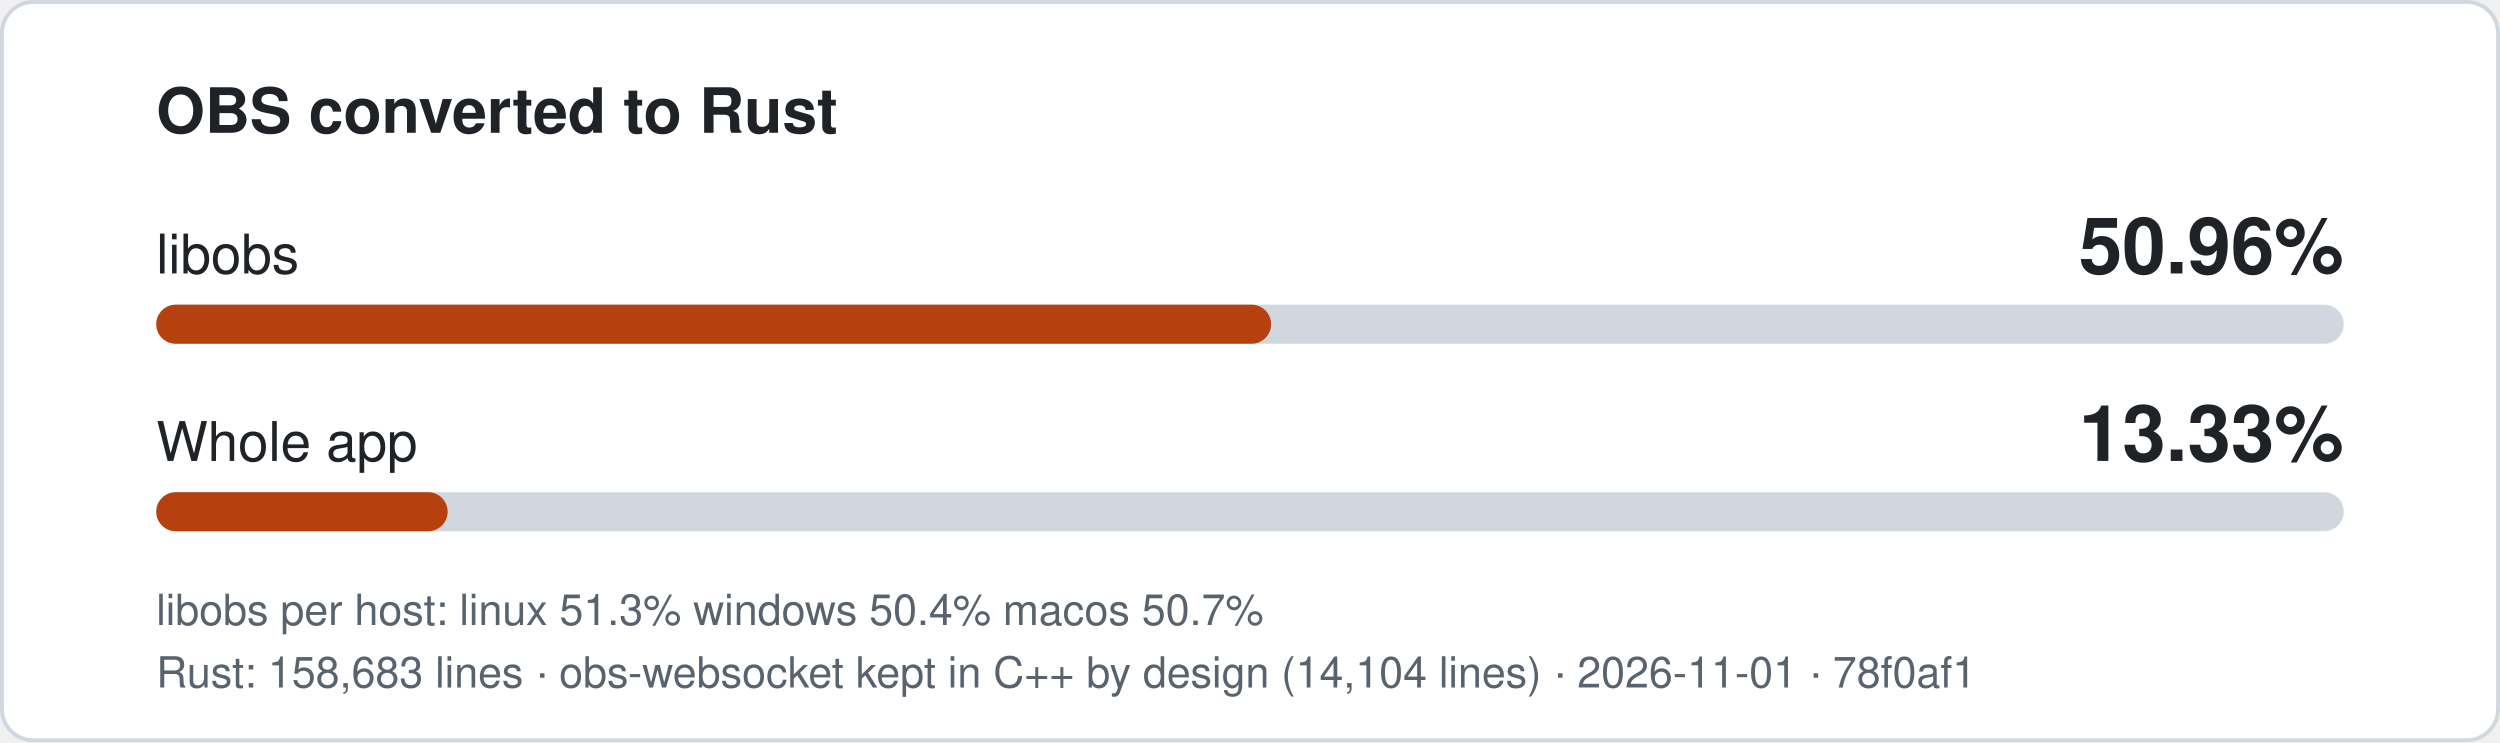
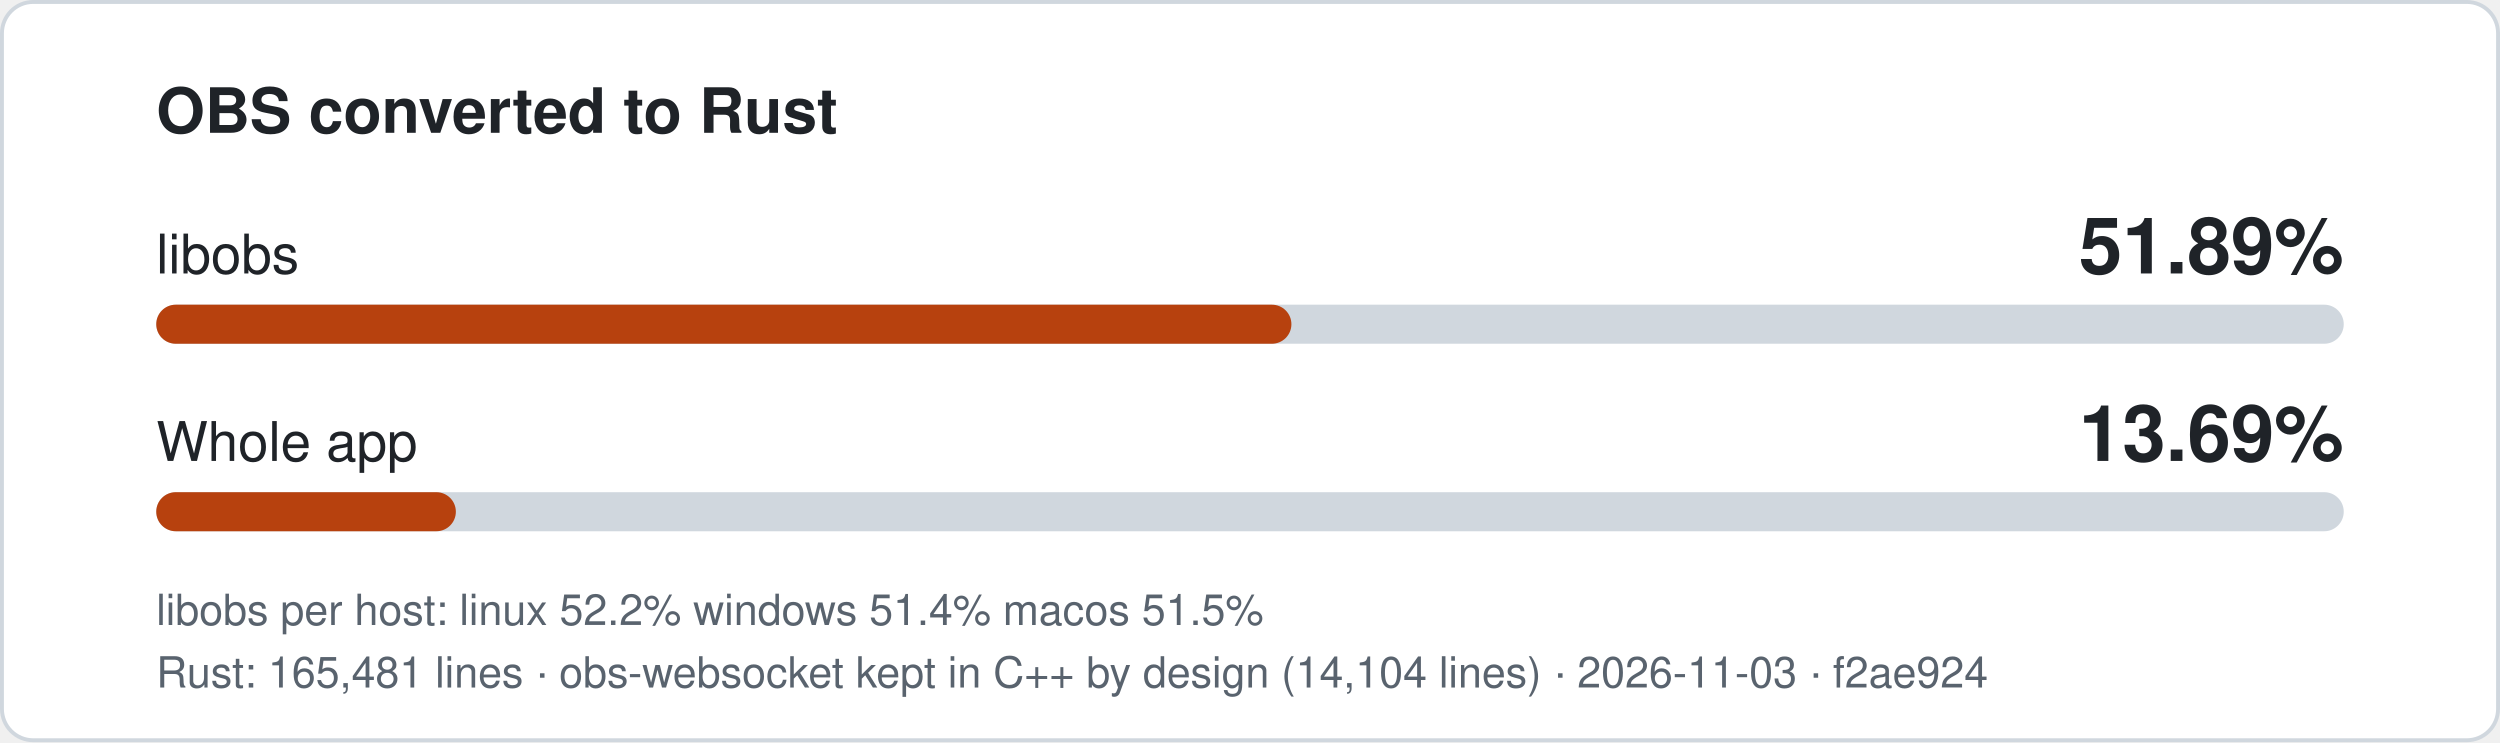
- <svg xmlns="http://www.w3.org/2000/svg" width="640" height="190" viewBox="0 0 640 190" role="img" aria-label="libobs 50.96% converted to Rust, whole app 13.33%">
+ <svg xmlns="http://www.w3.org/2000/svg" width="640" height="190" viewBox="0 0 640 190" role="img" aria-label="libobs 51.89% converted to Rust, whole app 13.69%">
  <style>
.bg{fill:#ffffff;stroke:#d0d7de}.t{fill:#1f2328}.m{fill:#59636e}.track{fill:#d0d7de}.fill{fill:#b7410e}
text{font-family:-apple-system,'Segoe UI',Helvetica,Arial,sans-serif}
@media (prefers-color-scheme: dark){.bg{fill:#0d1117;stroke:#3d444d}.t{fill:#f0f6fc}.m{fill:#9198a1}.track{fill:#3d444d}.fill{fill:#f0883e}}
</style>
  <rect class="bg" x="0.5" y="0.5" width="639" height="189" rx="8" />
  <text class="t" x="40" y="34" font-size="16" font-weight="600">OBS converted to Rust</text>
  <text class="t" x="40" y="70" font-size="14">libobs</text>
-   <text class="t" x="600" y="70" font-size="20" font-weight="700" text-anchor="end">50.96%</text>
+   <text class="t" x="600" y="70" font-size="20" font-weight="700" text-anchor="end">51.89%</text>
  <rect class="track" x="40" y="78" width="560" height="10" rx="5" />
-   <rect class="fill" x="40" y="78" width="285.4" height="10" rx="5" />
+   <rect class="fill" x="40" y="78" width="290.6" height="10" rx="5" />
  <text class="t" x="40" y="118" font-size="14">Whole app</text>
-   <text class="t" x="600" y="118" font-size="20" font-weight="700" text-anchor="end">13.33%</text>
+   <text class="t" x="600" y="118" font-size="20" font-weight="700" text-anchor="end">13.69%</text>
  <rect class="track" x="40" y="126" width="560" height="10" rx="5" />
-   <rect class="fill" x="40" y="126" width="74.6" height="10" rx="5" />
-   <text class="m" x="40" y="160" font-size="11">libobs per host: linux 51.3%  windows 50.4%  macos 50.7%</text>
-   <text class="m" x="40" y="176" font-size="11">Rust: 158,683 lines · obs-websocket kept in C++ by design (14,104 lines) · 2026-11-01 · 78f0af1</text>
+   <rect class="fill" x="40" y="126" width="76.7" height="10" rx="5" />
+   <text class="m" x="40" y="160" font-size="11">libobs per host: linux 52.2%  windows 51.4%  macos 51.5%</text>
+   <text class="m" x="40" y="176" font-size="11">Rust: 165,481 lines · obs-websocket kept in C++ by design (14,104 lines) · 2026-11-03 · f2ae924</text>
</svg>
